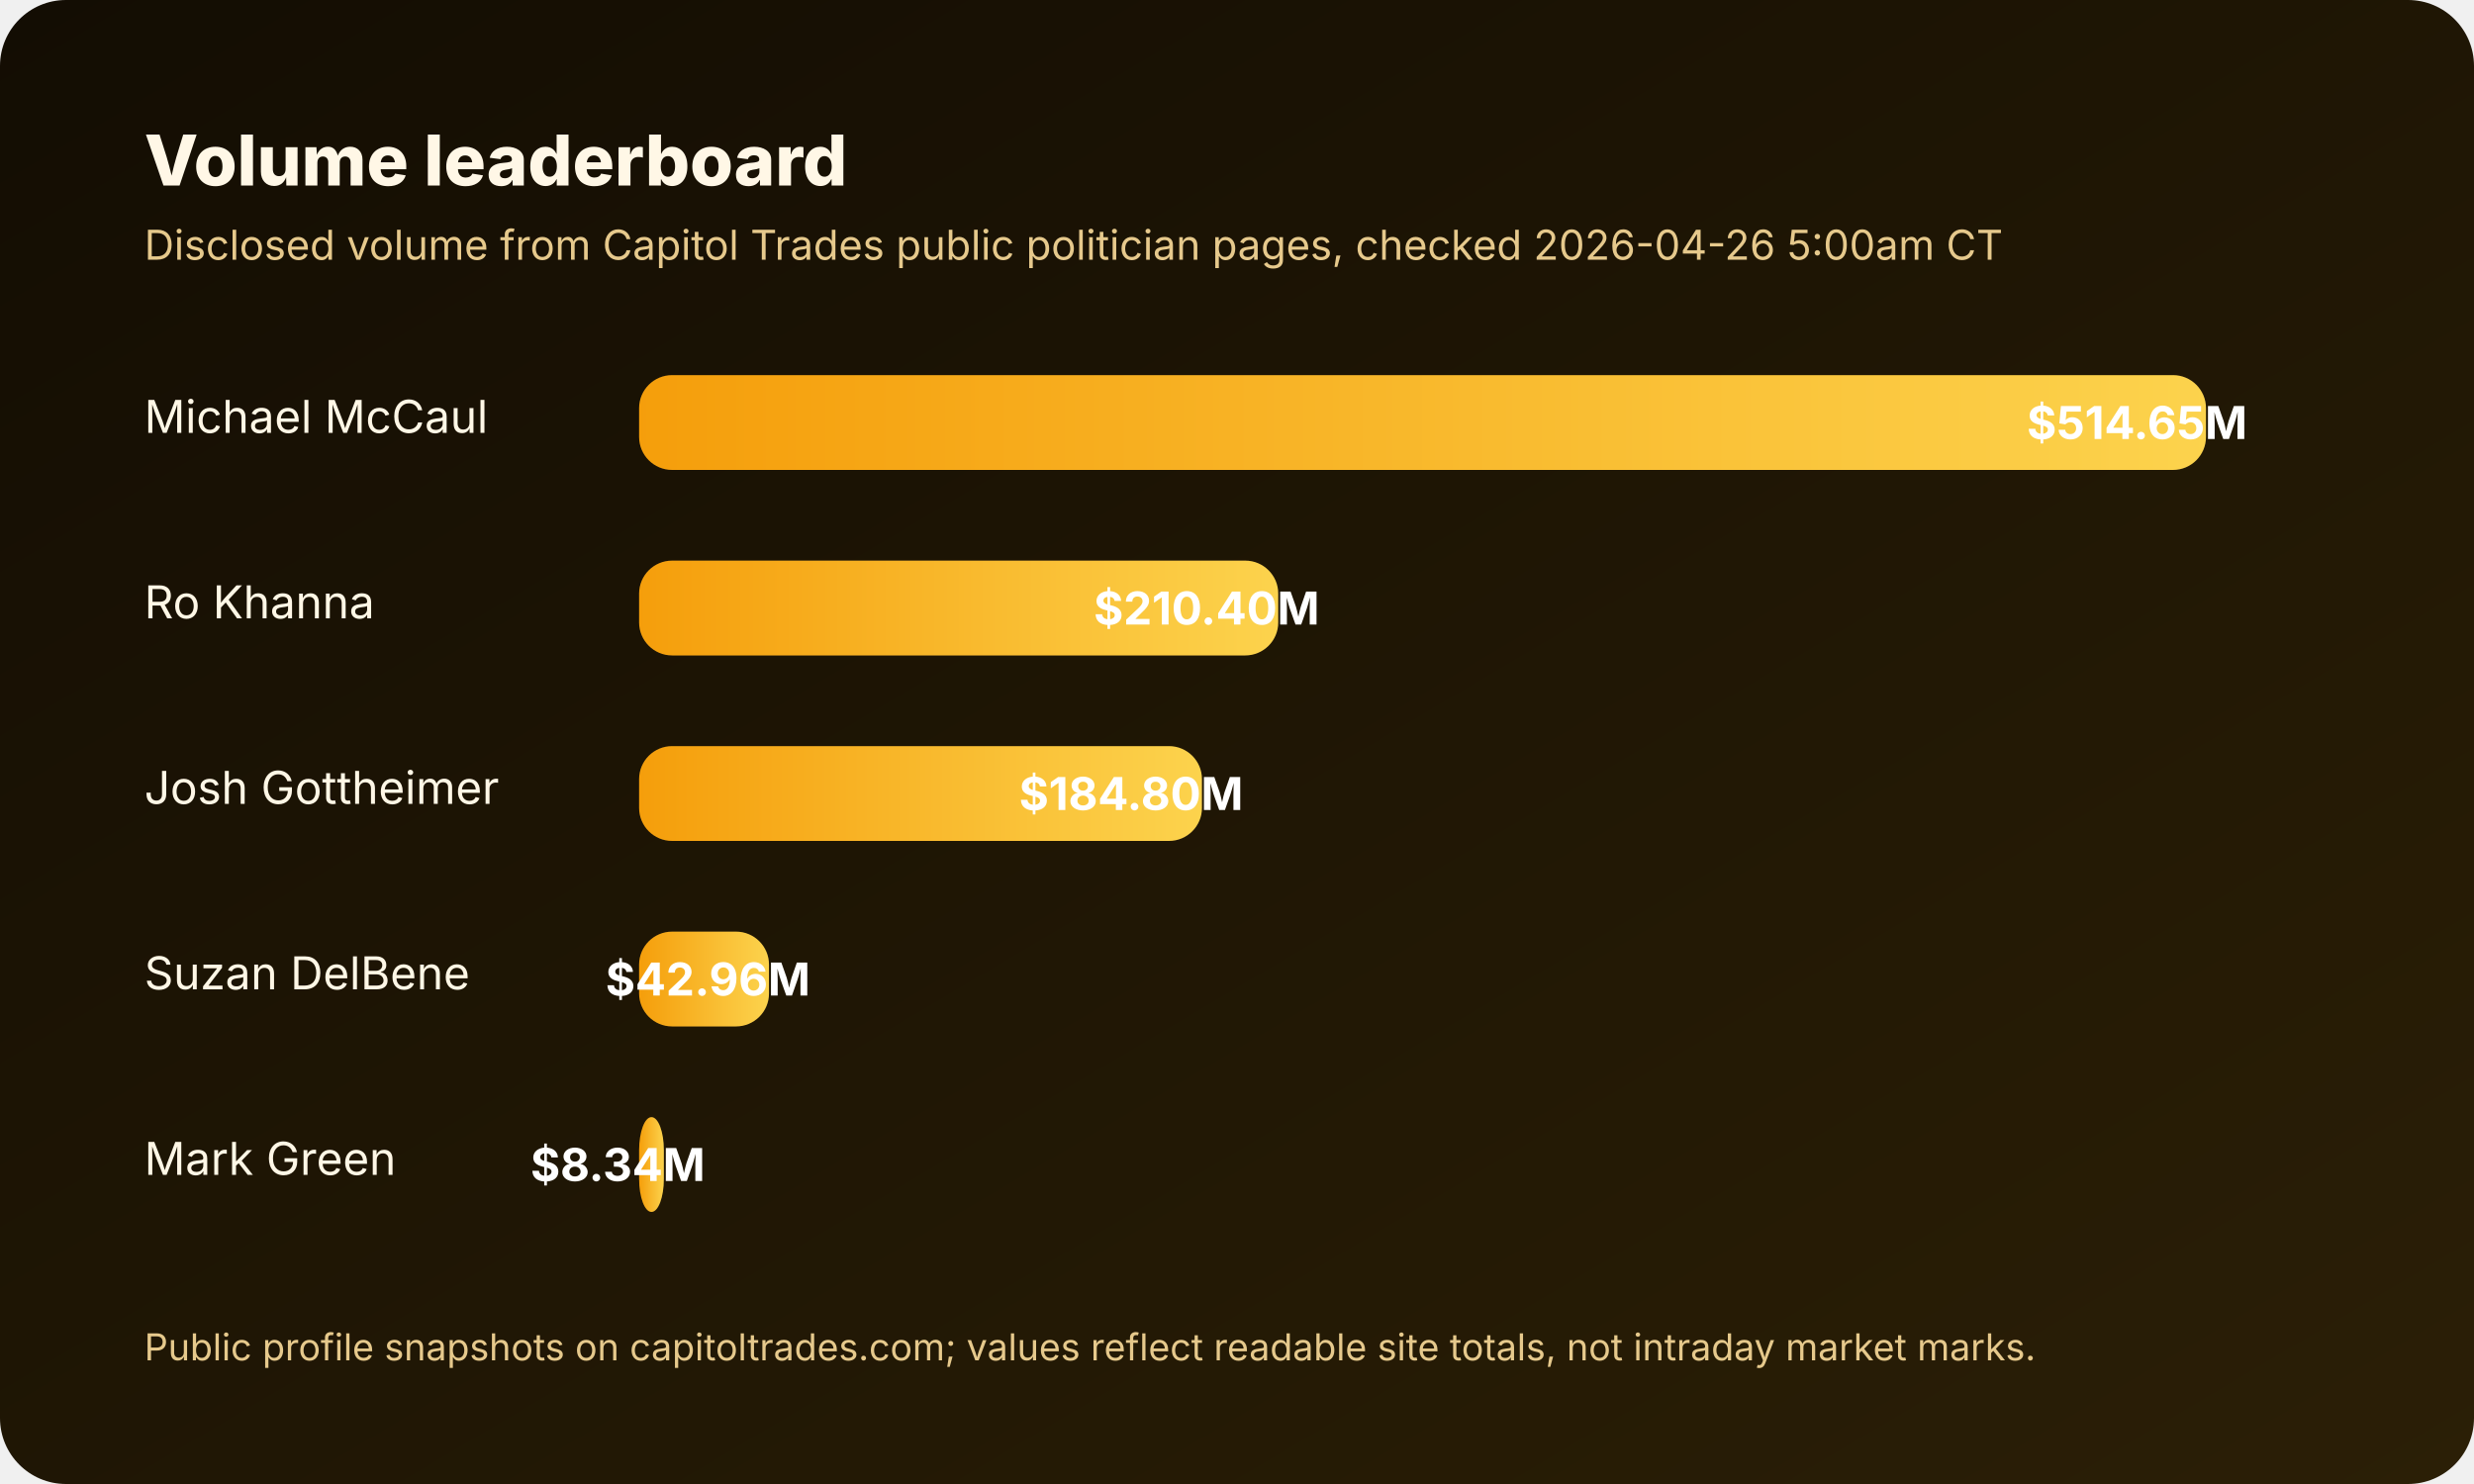
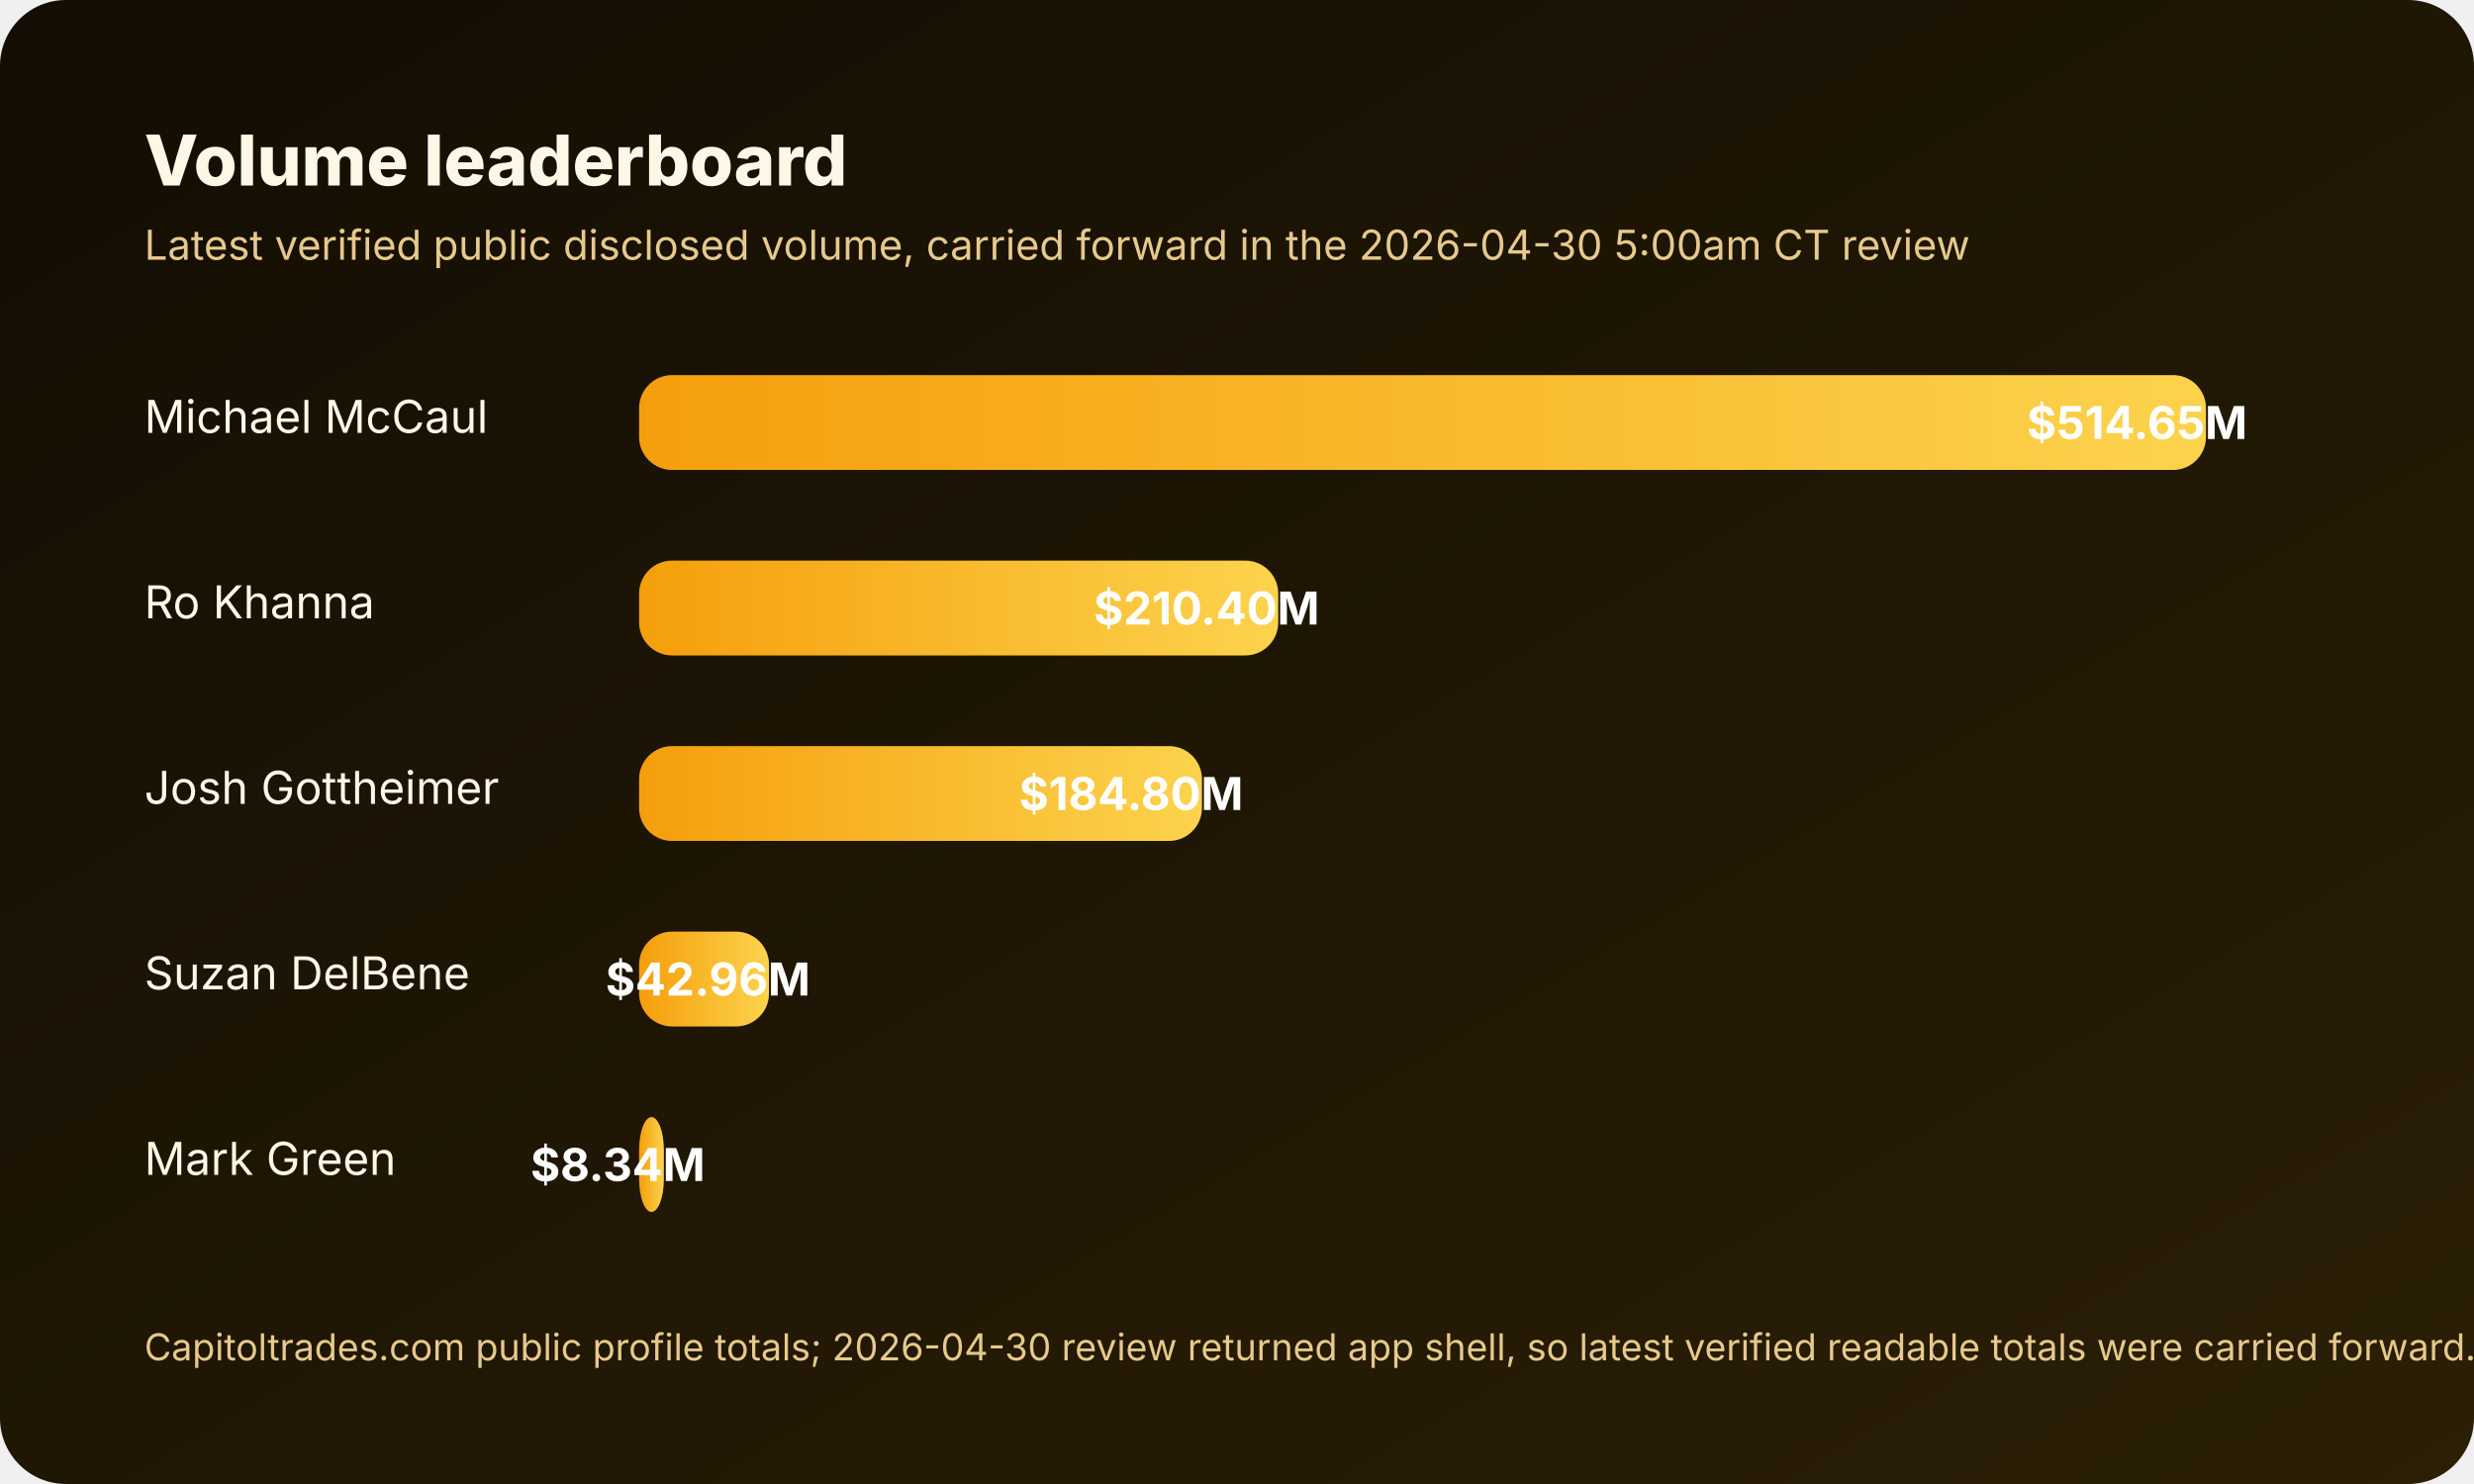
<svg xmlns="http://www.w3.org/2000/svg" width="1200" height="720" viewBox="0 0 1200 720" role="img" aria-labelledby="title desc">
  <defs>
    <linearGradient id="bg" x1="0" x2="1" y1="0" y2="1">
      <stop offset="0%" stop-color="#130d03" />
      <stop offset="100%" stop-color="#2b1f06" />
    </linearGradient>
    <linearGradient id="bar" x1="0" x2="1">
      <stop offset="0%" stop-color="#f59e0b" />
      <stop offset="100%" stop-color="#fcd34d" />
    </linearGradient>
  </defs>
  <rect width="1200" height="720" rx="32" fill="url(#bg)" />
  <text x="70" y="90" fill="#fff7e6" font-size="34" font-family="Inter,Arial,sans-serif" font-weight="800">Volume leaderboard</text>
-   <text x="70" y="126" fill="#e6c98c" font-size="20" font-family="Inter,Arial,sans-serif">Disclosed volume from Capitol Trades public politician pages, checked 2026-04-26 5:00am CT</text>
+   <text x="70" y="126" fill="#e6c98c" font-size="20" font-family="Inter,Arial,sans-serif">Latest verified public disclosed volume, carried forward in the 2026-04-30 5:00am CT review</text>
  <g font-family="Inter,Arial,sans-serif" font-size="22" fill="#fff7e6">
    <text x="70" y="210">Michael McCaul</text>
    <rect x="310" y="182" width="760" height="46" rx="16" fill="rgba(255,255,255,0.08)" />
    <rect x="310" y="182" width="760" height="46" rx="16" fill="url(#bar)" />
    <text x="1090" y="213" text-anchor="end" fill="#ffffff" font-weight="700">$514.65M</text>
    <text x="70" y="300">Ro Khanna</text>
    <rect x="310" y="272" width="310" height="46" rx="16" fill="rgba(255,255,255,0.08)" />
    <rect x="310" y="272" width="310" height="46" rx="16" fill="url(#bar)" />
    <text x="640" y="303" text-anchor="end" fill="#ffffff" font-weight="700">$210.40M</text>
    <text x="70" y="390">Josh Gottheimer</text>
    <rect x="310" y="362" width="273" height="46" rx="16" fill="rgba(255,255,255,0.08)" />
    <rect x="310" y="362" width="273" height="46" rx="16" fill="url(#bar)" />
    <text x="603" y="393" text-anchor="end" fill="#ffffff" font-weight="700">$184.80M</text>
    <text x="70" y="480">Suzan DelBene</text>
    <rect x="310" y="452" width="63" height="46" rx="16" fill="rgba(255,255,255,0.08)" />
    <rect x="310" y="452" width="63" height="46" rx="16" fill="url(#bar)" />
    <text x="393" y="483" text-anchor="end" fill="#ffffff" font-weight="700">$42.96M</text>
    <text x="70" y="570">Mark Green</text>
    <rect x="310" y="542" width="12" height="46" rx="16" fill="rgba(255,255,255,0.08)" />
    <rect x="310" y="542" width="12" height="46" rx="16" fill="url(#bar)" />
    <text x="342" y="573" text-anchor="end" fill="#ffffff" font-weight="700">$8.34M</text>
  </g>
-   <text x="70" y="660" fill="#e6c98c" font-size="18" font-family="Inter,Arial,sans-serif">Public profile snapshots on capitoltrades.com; values reflect readable site totals, not intraday market marks.</text>
+   <text x="70" y="660" fill="#e6c98c" font-size="18" font-family="Inter,Arial,sans-serif">Capitoltrades.com public profile totals; 2026-04-30 review returned app shell, so latest verified readable totals were carried forward.</text>
</svg>
